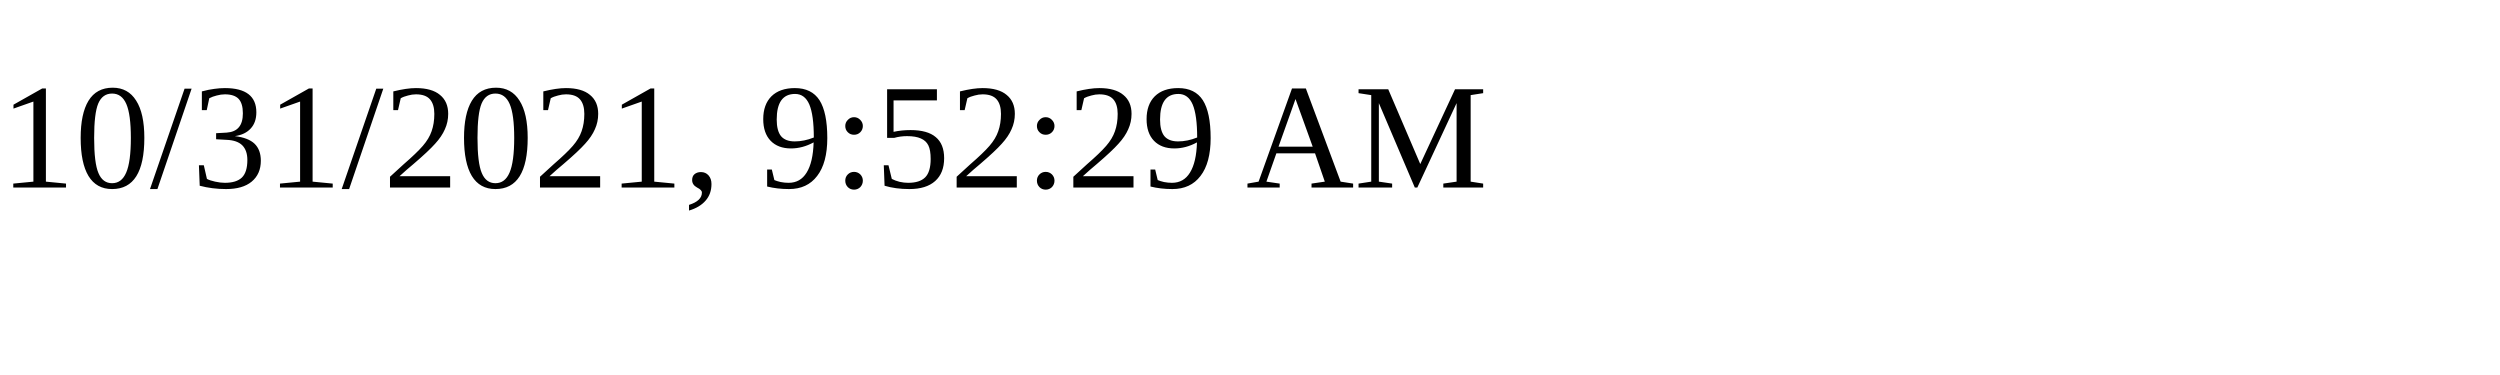
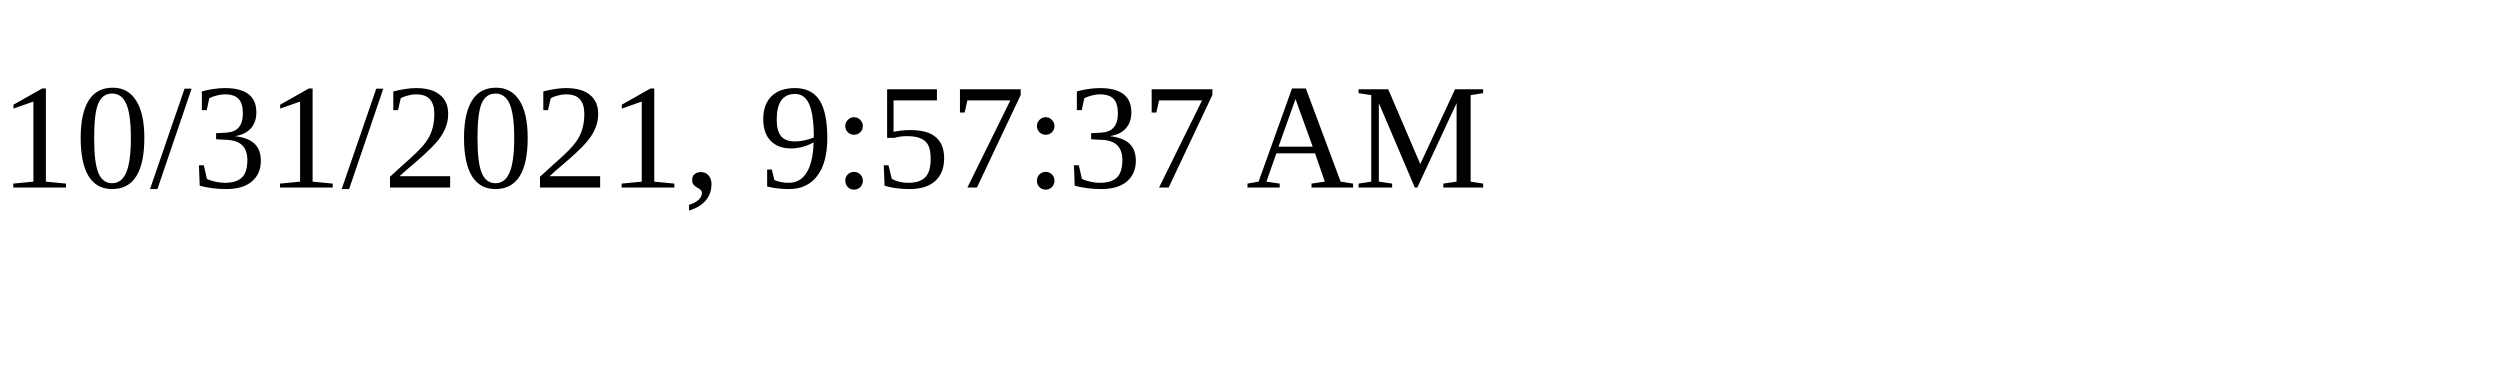
<svg xmlns="http://www.w3.org/2000/svg" height="30" width="200">
-   <text x="0" y="15">10/31/2021, 9:52:29 AM</text>
+   <text x="0" y="15">10/31/2021, 9:57:37 AM</text>
</svg>
